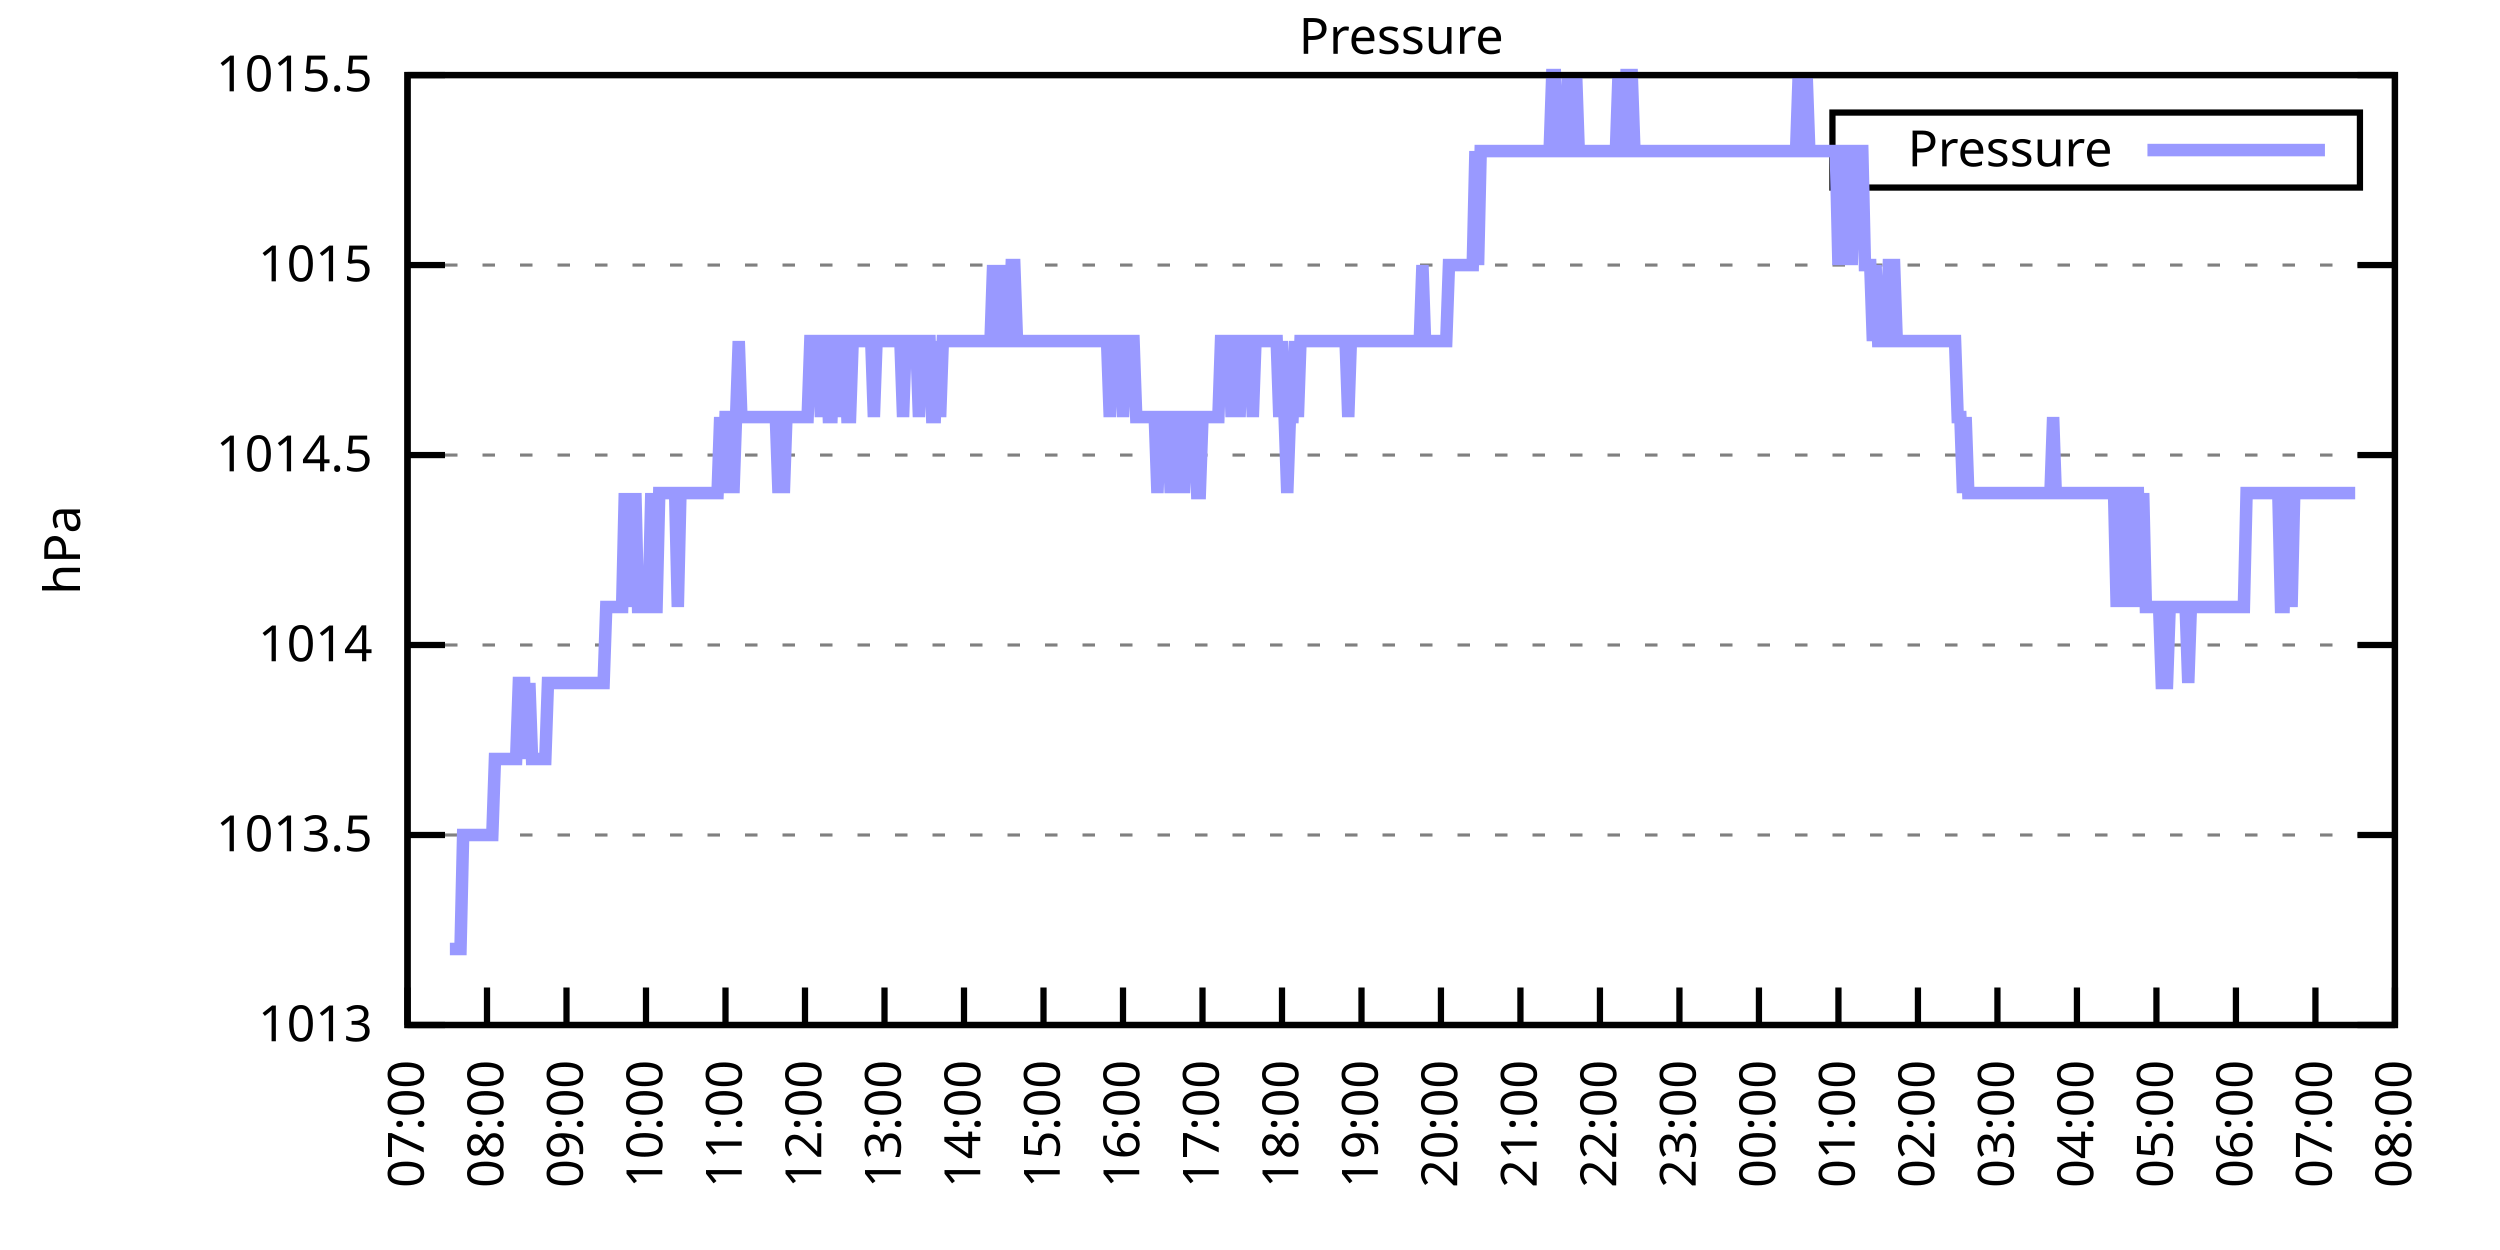
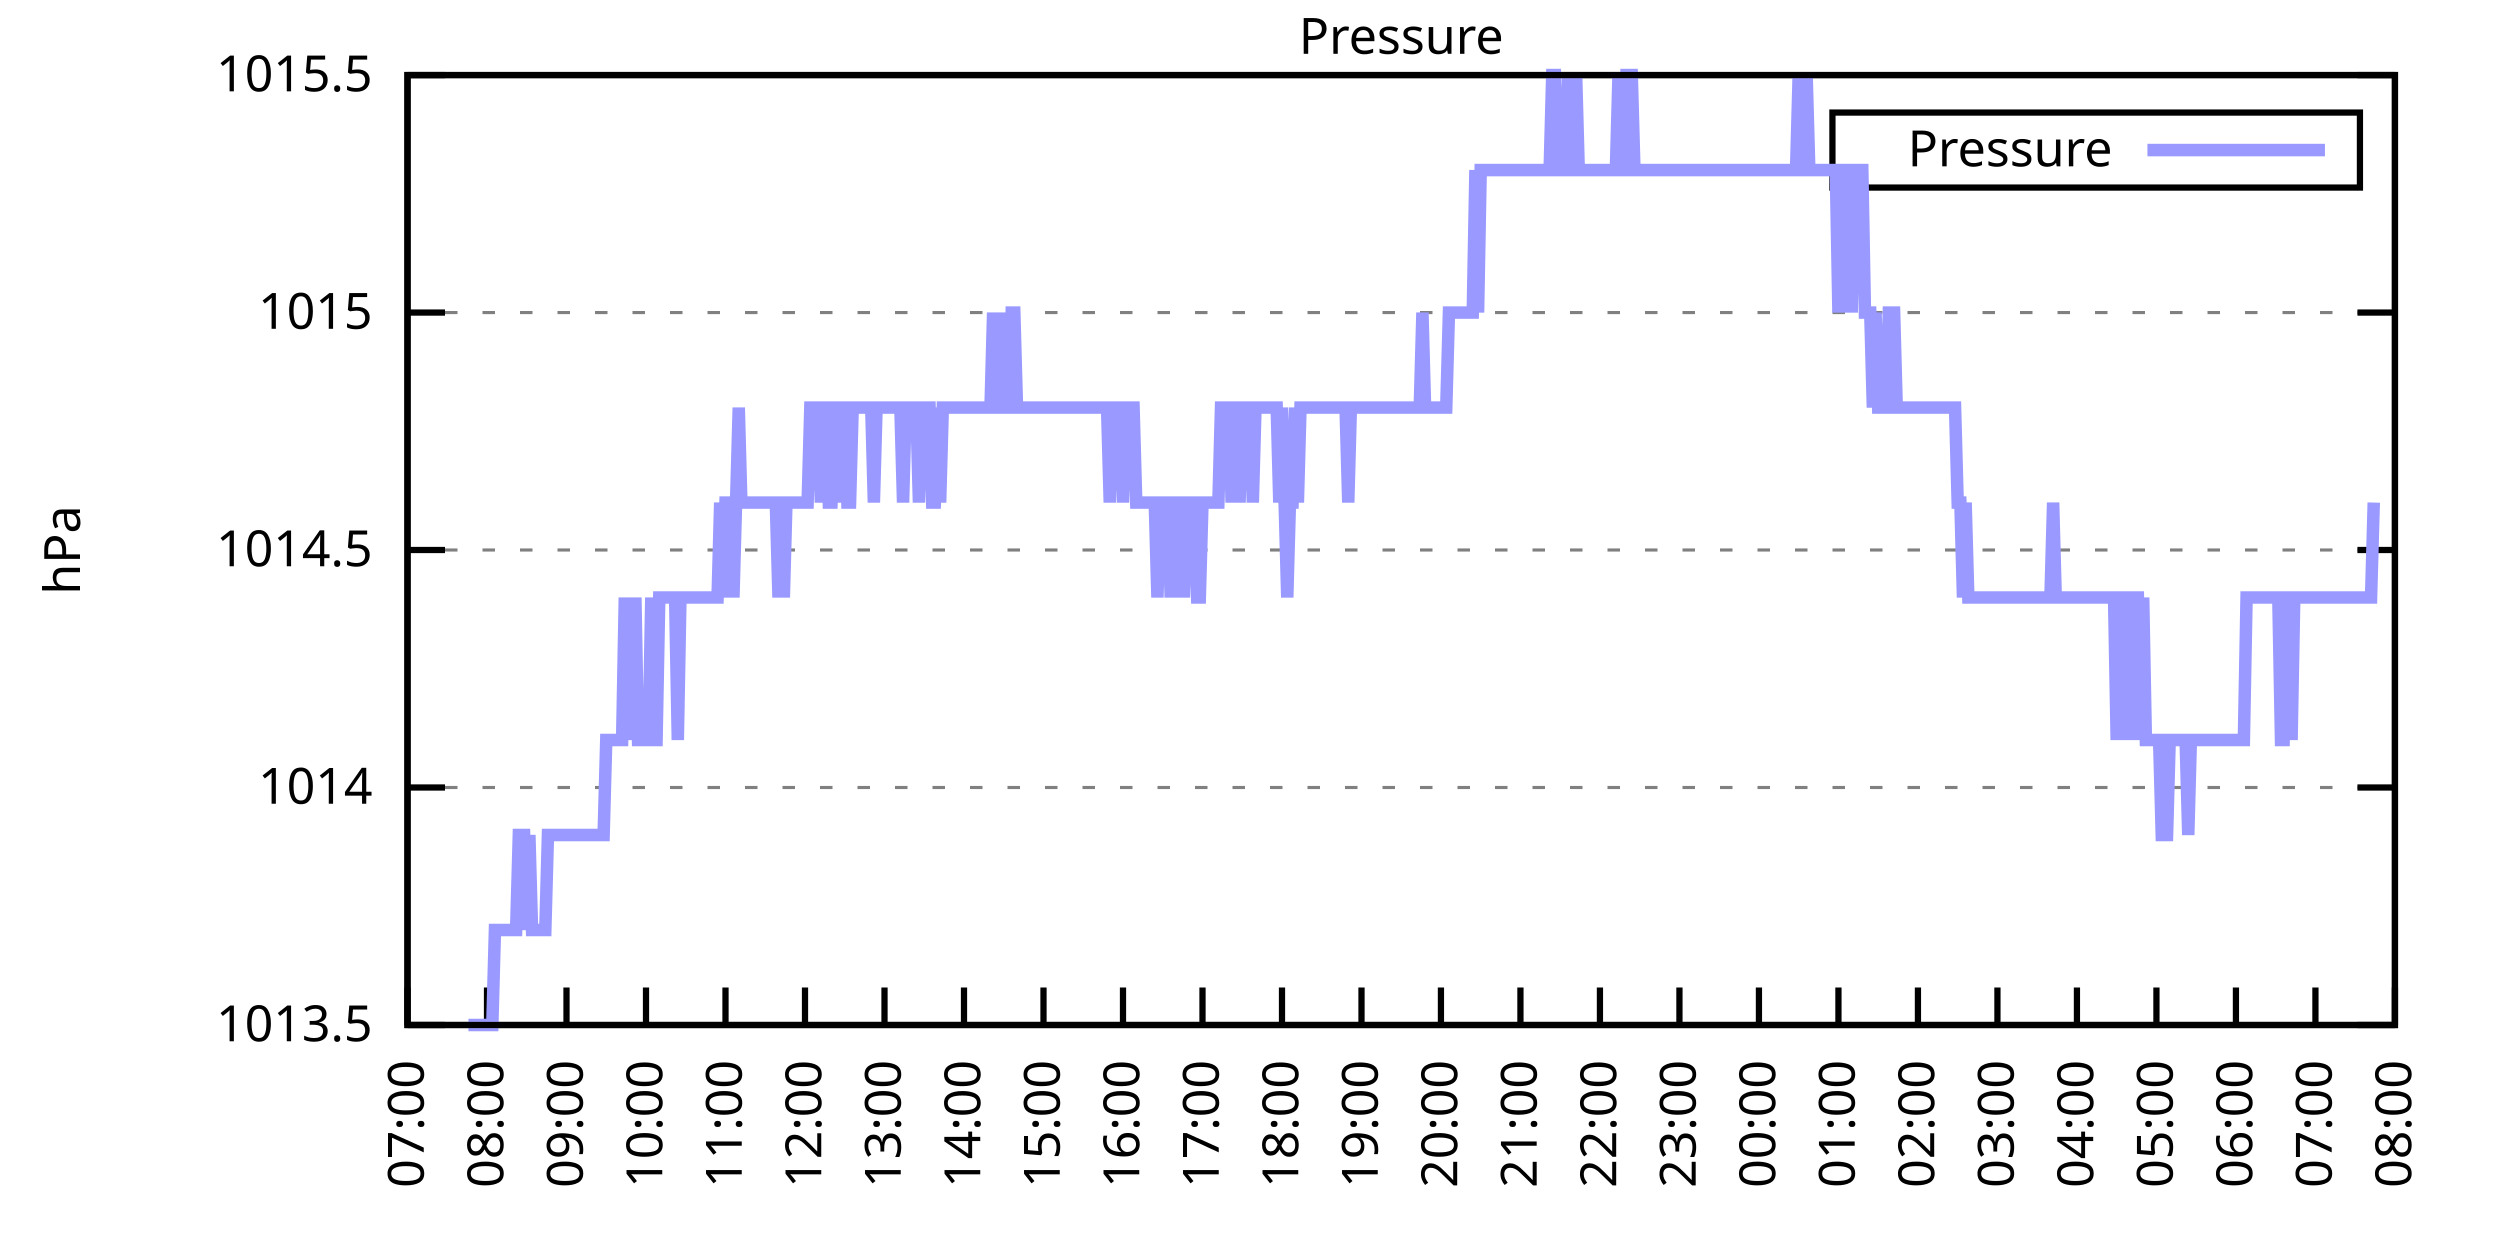
<svg xmlns="http://www.w3.org/2000/svg" xmlns:xlink="http://www.w3.org/1999/xlink" width="400" height="200" viewBox="0 0 400 200">
  <g id="gnuplot_canvas">
    <rect x="0" y="0" width="400" height="200" fill="none" />
    <defs>
      <circle id="gpDot" r="0.5" stroke-width="0.5" stroke="currentColor" />
      <path id="gpPt0" stroke-width="0.333" stroke="currentColor" d="M-1,0 h2 M0,-1 v2" />
      <path id="gpPt1" stroke-width="0.333" stroke="currentColor" d="M-1,-1 L1,1 M1,-1 L-1,1" />
      <path id="gpPt2" stroke-width="0.333" stroke="currentColor" d="M-1,0 L1,0 M0,-1 L0,1 M-1,-1 L1,1 M-1,1 L1,-1" />
      <rect id="gpPt3" stroke-width="0.333" stroke="currentColor" x="-1" y="-1" width="2" height="2" />
      <rect id="gpPt4" stroke-width="0.333" stroke="currentColor" fill="currentColor" x="-1" y="-1" width="2" height="2" />
      <circle id="gpPt5" stroke-width="0.333" stroke="currentColor" cx="0" cy="0" r="1" />
      <use xlink:href="#gpPt5" id="gpPt6" fill="currentColor" stroke="none" />
      <path id="gpPt7" stroke-width="0.333" stroke="currentColor" d="M0,-1.33 L-1.33,0.67 L1.33,0.67 z" />
      <use xlink:href="#gpPt7" id="gpPt8" fill="currentColor" stroke="none" />
      <use xlink:href="#gpPt7" id="gpPt9" stroke="currentColor" transform="rotate(180)" />
      <use xlink:href="#gpPt9" id="gpPt10" fill="currentColor" stroke="none" />
      <use xlink:href="#gpPt3" id="gpPt11" stroke="currentColor" transform="rotate(45)" />
      <use xlink:href="#gpPt11" id="gpPt12" fill="currentColor" stroke="none" />
      <path id="gpPt13" stroke-width="0.333" stroke="currentColor" d="M0,1.330 L1.265,0.411 L0.782,-1.067 L-0.782,-1.076 L-1.265,0.411 z" />
      <use xlink:href="#gpPt13" id="gpPt14" fill="currentColor" stroke="none" />
      <filter id="textbox" filterUnits="objectBoundingBox" x="0" y="0" height="1" width="1">
        <feFlood flood-color="white" flood-opacity="1" result="bgnd" />
        <feComposite in="SourceGraphic" in2="bgnd" operator="atop" />
      </filter>
      <filter id="greybox" filterUnits="objectBoundingBox" x="0" y="0" height="1" width="1">
        <feFlood flood-color="lightgrey" flood-opacity="1" result="grey" />
        <feComposite in="SourceGraphic" in2="grey" operator="atop" />
      </filter>
    </defs>
    <g fill="none" color="white" stroke="currentColor" stroke-width="1.00" stroke-linecap="butt" stroke-linejoin="miter">
</g>
    <g fill="none" color="black" stroke="currentColor" stroke-width="1.00" stroke-linecap="butt" stroke-linejoin="miter">
      <g stroke="none" shape-rendering="crispEdges">
        <polygon fill="rgb(255, 255, 255)" points="65.20,164.00 383.18,164.00 383.18,12.02 65.20,12.02 " />
      </g>
    </g>
    <g fill="none" color="black" stroke="currentColor" stroke-width="1.00" stroke-linecap="butt" stroke-linejoin="miter">
</g>
    <g fill="none" color="black" stroke="black" stroke-width="0.50" stroke-linecap="butt" stroke-linejoin="miter">
</g>
    <g fill="none" color="gray" stroke="currentColor" stroke-width="0.50" stroke-linecap="butt" stroke-linejoin="miter">
      <path stroke="gray" stroke-dasharray="2,4" class="gridline" d="M65.20,164.00 L383.19,164.00  " />
    </g>
    <g fill="none" color="gray" stroke="gray" stroke-width="1.00" stroke-linecap="butt" stroke-linejoin="miter">
</g>
    <g fill="none" color="black" stroke="currentColor" stroke-width="1.00" stroke-linecap="butt" stroke-linejoin="miter">
      <path stroke="black" d="M65.20,164.00 L71.20,164.00 M383.19,164.00 L377.19,164.00  " />
      <g transform="translate(59.60,166.60)" stroke="none" fill="black" font-family="Sans" font-size="8.00" text-anchor="end">
        <text>
-           <tspan font-family="Sans"> 1013</tspan>
-         </text>
-       </g>
-     </g>
-     <g fill="none" color="black" stroke="currentColor" stroke-width="1.00" stroke-linecap="butt" stroke-linejoin="miter">
- </g>
-     <g fill="none" color="black" stroke="black" stroke-width="0.50" stroke-linecap="butt" stroke-linejoin="miter">
- </g>
-     <g fill="none" color="gray" stroke="currentColor" stroke-width="0.50" stroke-linecap="butt" stroke-linejoin="miter">
-       <path stroke="gray" stroke-dasharray="2,4" class="gridline" d="M65.20,133.60 L383.19,133.60  " />
-     </g>
-     <g fill="none" color="gray" stroke="gray" stroke-width="1.00" stroke-linecap="butt" stroke-linejoin="miter">
- </g>
-     <g fill="none" color="black" stroke="currentColor" stroke-width="1.00" stroke-linecap="butt" stroke-linejoin="miter">
-       <path stroke="black" d="M65.20,133.60 L71.20,133.60 M383.19,133.60 L377.19,133.60  " />
-       <g transform="translate(59.60,136.20)" stroke="none" fill="black" font-family="Sans" font-size="8.00" text-anchor="end">
-         <text>
          <tspan font-family="Sans"> 1013.5</tspan>
        </text>
      </g>
    </g>
    <g fill="none" color="black" stroke="currentColor" stroke-width="1.00" stroke-linecap="butt" stroke-linejoin="miter">
</g>
    <g fill="none" color="black" stroke="black" stroke-width="0.50" stroke-linecap="butt" stroke-linejoin="miter">
</g>
    <g fill="none" color="gray" stroke="currentColor" stroke-width="0.50" stroke-linecap="butt" stroke-linejoin="miter">
-       <path stroke="gray" stroke-dasharray="2,4" class="gridline" d="M65.20,103.20 L383.19,103.20  " />
-     </g>
-     <g fill="none" color="gray" stroke="gray" stroke-width="1.00" stroke-linecap="butt" stroke-linejoin="miter">
- </g>
-     <g fill="none" color="black" stroke="currentColor" stroke-width="1.00" stroke-linecap="butt" stroke-linejoin="miter">
-       <path stroke="black" d="M65.20,103.20 L71.20,103.20 M383.19,103.20 L377.19,103.20  " />
-       <g transform="translate(59.60,105.80)" stroke="none" fill="black" font-family="Sans" font-size="8.00" text-anchor="end">
+       <path stroke="gray" stroke-dasharray="2,4" class="gridline" d="M65.20,126.00 L383.19,126.00  " />
+     </g>
+     <g fill="none" color="gray" stroke="gray" stroke-width="1.00" stroke-linecap="butt" stroke-linejoin="miter">
+ </g>
+     <g fill="none" color="black" stroke="currentColor" stroke-width="1.00" stroke-linecap="butt" stroke-linejoin="miter">
+       <path stroke="black" d="M65.20,126.00 L71.20,126.00 M383.19,126.00 L377.19,126.00  " />
+       <g transform="translate(59.60,128.60)" stroke="none" fill="black" font-family="Sans" font-size="8.00" text-anchor="end">
        <text>
          <tspan font-family="Sans"> 1014</tspan>
        </text>
      </g>
    </g>
    <g fill="none" color="black" stroke="currentColor" stroke-width="1.00" stroke-linecap="butt" stroke-linejoin="miter">
</g>
    <g fill="none" color="black" stroke="black" stroke-width="0.50" stroke-linecap="butt" stroke-linejoin="miter">
</g>
    <g fill="none" color="gray" stroke="currentColor" stroke-width="0.50" stroke-linecap="butt" stroke-linejoin="miter">
-       <path stroke="gray" stroke-dasharray="2,4" class="gridline" d="M65.20,72.81 L383.19,72.81  " />
-     </g>
-     <g fill="none" color="gray" stroke="gray" stroke-width="1.00" stroke-linecap="butt" stroke-linejoin="miter">
- </g>
-     <g fill="none" color="black" stroke="currentColor" stroke-width="1.00" stroke-linecap="butt" stroke-linejoin="miter">
-       <path stroke="black" d="M65.20,72.81 L71.20,72.81 M383.19,72.81 L377.19,72.81  " />
-       <g transform="translate(59.60,75.41)" stroke="none" fill="black" font-family="Sans" font-size="8.00" text-anchor="end">
+       <path stroke="gray" stroke-dasharray="2,4" class="gridline" d="M65.20,88.00 L383.19,88.00  " />
+     </g>
+     <g fill="none" color="gray" stroke="gray" stroke-width="1.00" stroke-linecap="butt" stroke-linejoin="miter">
+ </g>
+     <g fill="none" color="black" stroke="currentColor" stroke-width="1.00" stroke-linecap="butt" stroke-linejoin="miter">
+       <path stroke="black" d="M65.20,88.00 L71.20,88.00 M383.19,88.00 L377.19,88.00  " />
+       <g transform="translate(59.60,90.60)" stroke="none" fill="black" font-family="Sans" font-size="8.00" text-anchor="end">
        <text>
          <tspan font-family="Sans"> 1014.5</tspan>
        </text>
      </g>
    </g>
    <g fill="none" color="black" stroke="currentColor" stroke-width="1.00" stroke-linecap="butt" stroke-linejoin="miter">
</g>
    <g fill="none" color="black" stroke="black" stroke-width="0.50" stroke-linecap="butt" stroke-linejoin="miter">
</g>
    <g fill="none" color="gray" stroke="currentColor" stroke-width="0.50" stroke-linecap="butt" stroke-linejoin="miter">
-       <path stroke="gray" stroke-dasharray="2,4" class="gridline" d="M65.20,42.41 L383.19,42.41  " />
-     </g>
-     <g fill="none" color="gray" stroke="gray" stroke-width="1.00" stroke-linecap="butt" stroke-linejoin="miter">
- </g>
-     <g fill="none" color="black" stroke="currentColor" stroke-width="1.00" stroke-linecap="butt" stroke-linejoin="miter">
-       <path stroke="black" d="M65.20,42.41 L71.20,42.41 M383.19,42.41 L377.19,42.41  " />
-       <g transform="translate(59.60,45.01)" stroke="none" fill="black" font-family="Sans" font-size="8.00" text-anchor="end">
+       <path stroke="gray" stroke-dasharray="2,4" class="gridline" d="M65.20,50.01 L383.19,50.01  " />
+     </g>
+     <g fill="none" color="gray" stroke="gray" stroke-width="1.00" stroke-linecap="butt" stroke-linejoin="miter">
+ </g>
+     <g fill="none" color="black" stroke="currentColor" stroke-width="1.00" stroke-linecap="butt" stroke-linejoin="miter">
+       <path stroke="black" d="M65.20,50.01 L71.20,50.01 M383.19,50.01 L377.19,50.01  " />
+       <g transform="translate(59.60,52.61)" stroke="none" fill="black" font-family="Sans" font-size="8.00" text-anchor="end">
        <text>
          <tspan font-family="Sans"> 1015</tspan>
        </text>
      </g>
    </g>
    <g fill="none" color="black" stroke="currentColor" stroke-width="1.00" stroke-linecap="butt" stroke-linejoin="miter">
</g>
    <g fill="none" color="black" stroke="black" stroke-width="0.50" stroke-linecap="butt" stroke-linejoin="miter">
</g>
    <g fill="none" color="gray" stroke="currentColor" stroke-width="0.50" stroke-linecap="butt" stroke-linejoin="miter">
      <path stroke="gray" stroke-dasharray="2,4" class="gridline" d="M65.20,12.01 L383.19,12.01  " />
    </g>
    <g fill="none" color="gray" stroke="gray" stroke-width="1.00" stroke-linecap="butt" stroke-linejoin="miter">
</g>
    <g fill="none" color="black" stroke="currentColor" stroke-width="1.00" stroke-linecap="butt" stroke-linejoin="miter">
      <path stroke="black" d="M65.20,12.01 L71.20,12.01 M383.19,12.01 L377.19,12.01  " />
      <g transform="translate(59.60,14.61)" stroke="none" fill="black" font-family="Sans" font-size="8.00" text-anchor="end">
        <text>
          <tspan font-family="Sans"> 1015.5</tspan>
        </text>
      </g>
    </g>
    <g fill="none" color="black" stroke="currentColor" stroke-width="1.00" stroke-linecap="butt" stroke-linejoin="miter">
      <path stroke="black" d="M65.20,164.00 L65.20,158.00  " />
      <g transform="translate(67.80,169.60) rotate(270.00)" stroke="none" fill="black" font-family="Sans" font-size="8.00" text-anchor="end">
        <text>
          <tspan font-family="Sans">07:00</tspan>
        </text>
      </g>
    </g>
    <g fill="none" color="black" stroke="currentColor" stroke-width="1.00" stroke-linecap="butt" stroke-linejoin="miter">
      <path stroke="black" d="M77.92,164.00 L77.92,158.00  " />
      <g transform="translate(80.52,169.60) rotate(270.00)" stroke="none" fill="black" font-family="Sans" font-size="8.00" text-anchor="end">
        <text>
          <tspan font-family="Sans">08:00</tspan>
        </text>
      </g>
    </g>
    <g fill="none" color="black" stroke="currentColor" stroke-width="1.00" stroke-linecap="butt" stroke-linejoin="miter">
      <path stroke="black" d="M90.64,164.00 L90.64,158.00  " />
      <g transform="translate(93.24,169.60) rotate(270.00)" stroke="none" fill="black" font-family="Sans" font-size="8.00" text-anchor="end">
        <text>
          <tspan font-family="Sans">09:00</tspan>
        </text>
      </g>
    </g>
    <g fill="none" color="black" stroke="currentColor" stroke-width="1.00" stroke-linecap="butt" stroke-linejoin="miter">
      <path stroke="black" d="M103.36,164.00 L103.36,158.00  " />
      <g transform="translate(105.96,169.60) rotate(270.00)" stroke="none" fill="black" font-family="Sans" font-size="8.00" text-anchor="end">
        <text>
          <tspan font-family="Sans">10:00</tspan>
        </text>
      </g>
    </g>
    <g fill="none" color="black" stroke="currentColor" stroke-width="1.00" stroke-linecap="butt" stroke-linejoin="miter">
      <path stroke="black" d="M116.08,164.00 L116.08,158.00  " />
      <g transform="translate(118.68,169.60) rotate(270.00)" stroke="none" fill="black" font-family="Sans" font-size="8.00" text-anchor="end">
        <text>
          <tspan font-family="Sans">11:00</tspan>
        </text>
      </g>
    </g>
    <g fill="none" color="black" stroke="currentColor" stroke-width="1.00" stroke-linecap="butt" stroke-linejoin="miter">
      <path stroke="black" d="M128.80,164.00 L128.80,158.00  " />
      <g transform="translate(131.40,169.60) rotate(270.00)" stroke="none" fill="black" font-family="Sans" font-size="8.00" text-anchor="end">
        <text>
          <tspan font-family="Sans">12:00</tspan>
        </text>
      </g>
    </g>
    <g fill="none" color="black" stroke="currentColor" stroke-width="1.00" stroke-linecap="butt" stroke-linejoin="miter">
      <path stroke="black" d="M141.52,164.00 L141.52,158.00  " />
      <g transform="translate(144.12,169.60) rotate(270.00)" stroke="none" fill="black" font-family="Sans" font-size="8.00" text-anchor="end">
        <text>
          <tspan font-family="Sans">13:00</tspan>
        </text>
      </g>
    </g>
    <g fill="none" color="black" stroke="currentColor" stroke-width="1.00" stroke-linecap="butt" stroke-linejoin="miter">
      <path stroke="black" d="M154.24,164.00 L154.24,158.00  " />
      <g transform="translate(156.84,169.60) rotate(270.00)" stroke="none" fill="black" font-family="Sans" font-size="8.00" text-anchor="end">
        <text>
          <tspan font-family="Sans">14:00</tspan>
        </text>
      </g>
    </g>
    <g fill="none" color="black" stroke="currentColor" stroke-width="1.00" stroke-linecap="butt" stroke-linejoin="miter">
      <path stroke="black" d="M166.96,164.00 L166.96,158.00  " />
      <g transform="translate(169.56,169.60) rotate(270.00)" stroke="none" fill="black" font-family="Sans" font-size="8.00" text-anchor="end">
        <text>
          <tspan font-family="Sans">15:00</tspan>
        </text>
      </g>
    </g>
    <g fill="none" color="black" stroke="currentColor" stroke-width="1.00" stroke-linecap="butt" stroke-linejoin="miter">
      <path stroke="black" d="M179.68,164.00 L179.68,158.00  " />
      <g transform="translate(182.28,169.60) rotate(270.00)" stroke="none" fill="black" font-family="Sans" font-size="8.00" text-anchor="end">
        <text>
          <tspan font-family="Sans">16:00</tspan>
        </text>
      </g>
    </g>
    <g fill="none" color="black" stroke="currentColor" stroke-width="1.00" stroke-linecap="butt" stroke-linejoin="miter">
      <path stroke="black" d="M192.40,164.00 L192.40,158.00  " />
      <g transform="translate(195.00,169.60) rotate(270.00)" stroke="none" fill="black" font-family="Sans" font-size="8.00" text-anchor="end">
        <text>
          <tspan font-family="Sans">17:00</tspan>
        </text>
      </g>
    </g>
    <g fill="none" color="black" stroke="currentColor" stroke-width="1.00" stroke-linecap="butt" stroke-linejoin="miter">
      <path stroke="black" d="M205.12,164.00 L205.12,158.00  " />
      <g transform="translate(207.72,169.60) rotate(270.00)" stroke="none" fill="black" font-family="Sans" font-size="8.00" text-anchor="end">
        <text>
          <tspan font-family="Sans">18:00</tspan>
        </text>
      </g>
    </g>
    <g fill="none" color="black" stroke="currentColor" stroke-width="1.00" stroke-linecap="butt" stroke-linejoin="miter">
      <path stroke="black" d="M217.84,164.00 L217.84,158.00  " />
      <g transform="translate(220.44,169.60) rotate(270.00)" stroke="none" fill="black" font-family="Sans" font-size="8.00" text-anchor="end">
        <text>
          <tspan font-family="Sans">19:00</tspan>
        </text>
      </g>
    </g>
    <g fill="none" color="black" stroke="currentColor" stroke-width="1.00" stroke-linecap="butt" stroke-linejoin="miter">
      <path stroke="black" d="M230.55,164.00 L230.55,158.00  " />
      <g transform="translate(233.15,169.60) rotate(270.00)" stroke="none" fill="black" font-family="Sans" font-size="8.00" text-anchor="end">
        <text>
          <tspan font-family="Sans">20:00</tspan>
        </text>
      </g>
    </g>
    <g fill="none" color="black" stroke="currentColor" stroke-width="1.00" stroke-linecap="butt" stroke-linejoin="miter">
      <path stroke="black" d="M243.27,164.00 L243.27,158.00  " />
      <g transform="translate(245.87,169.60) rotate(270.00)" stroke="none" fill="black" font-family="Sans" font-size="8.00" text-anchor="end">
        <text>
          <tspan font-family="Sans">21:00</tspan>
        </text>
      </g>
    </g>
    <g fill="none" color="black" stroke="currentColor" stroke-width="1.00" stroke-linecap="butt" stroke-linejoin="miter">
      <path stroke="black" d="M255.99,164.00 L255.99,158.00  " />
      <g transform="translate(258.59,169.60) rotate(270.00)" stroke="none" fill="black" font-family="Sans" font-size="8.00" text-anchor="end">
        <text>
          <tspan font-family="Sans">22:00</tspan>
        </text>
      </g>
    </g>
    <g fill="none" color="black" stroke="currentColor" stroke-width="1.00" stroke-linecap="butt" stroke-linejoin="miter">
      <path stroke="black" d="M268.71,164.00 L268.71,158.00  " />
      <g transform="translate(271.31,169.60) rotate(270.00)" stroke="none" fill="black" font-family="Sans" font-size="8.00" text-anchor="end">
        <text>
          <tspan font-family="Sans">23:00</tspan>
        </text>
      </g>
    </g>
    <g fill="none" color="black" stroke="currentColor" stroke-width="1.00" stroke-linecap="butt" stroke-linejoin="miter">
      <path stroke="black" d="M281.43,164.00 L281.43,158.00  " />
      <g transform="translate(284.03,169.60) rotate(270.00)" stroke="none" fill="black" font-family="Sans" font-size="8.00" text-anchor="end">
        <text>
          <tspan font-family="Sans">00:00</tspan>
        </text>
      </g>
    </g>
    <g fill="none" color="black" stroke="currentColor" stroke-width="1.00" stroke-linecap="butt" stroke-linejoin="miter">
      <path stroke="black" d="M294.15,164.00 L294.15,158.00  " />
      <g transform="translate(296.75,169.60) rotate(270.00)" stroke="none" fill="black" font-family="Sans" font-size="8.00" text-anchor="end">
        <text>
          <tspan font-family="Sans">01:00</tspan>
        </text>
      </g>
    </g>
    <g fill="none" color="black" stroke="currentColor" stroke-width="1.00" stroke-linecap="butt" stroke-linejoin="miter">
      <path stroke="black" d="M306.87,164.00 L306.87,158.00  " />
      <g transform="translate(309.47,169.60) rotate(270.00)" stroke="none" fill="black" font-family="Sans" font-size="8.00" text-anchor="end">
        <text>
          <tspan font-family="Sans">02:00</tspan>
        </text>
      </g>
    </g>
    <g fill="none" color="black" stroke="currentColor" stroke-width="1.00" stroke-linecap="butt" stroke-linejoin="miter">
      <path stroke="black" d="M319.59,164.00 L319.59,158.00  " />
      <g transform="translate(322.19,169.60) rotate(270.00)" stroke="none" fill="black" font-family="Sans" font-size="8.00" text-anchor="end">
        <text>
          <tspan font-family="Sans">03:00</tspan>
        </text>
      </g>
    </g>
    <g fill="none" color="black" stroke="currentColor" stroke-width="1.00" stroke-linecap="butt" stroke-linejoin="miter">
      <path stroke="black" d="M332.31,164.00 L332.31,158.00  " />
      <g transform="translate(334.91,169.60) rotate(270.00)" stroke="none" fill="black" font-family="Sans" font-size="8.00" text-anchor="end">
        <text>
          <tspan font-family="Sans">04:00</tspan>
        </text>
      </g>
    </g>
    <g fill="none" color="black" stroke="currentColor" stroke-width="1.00" stroke-linecap="butt" stroke-linejoin="miter">
      <path stroke="black" d="M345.03,164.00 L345.03,158.00  " />
      <g transform="translate(347.63,169.60) rotate(270.00)" stroke="none" fill="black" font-family="Sans" font-size="8.00" text-anchor="end">
        <text>
          <tspan font-family="Sans">05:00</tspan>
        </text>
      </g>
    </g>
    <g fill="none" color="black" stroke="currentColor" stroke-width="1.00" stroke-linecap="butt" stroke-linejoin="miter">
      <path stroke="black" d="M357.75,164.00 L357.75,158.00  " />
      <g transform="translate(360.35,169.60) rotate(270.00)" stroke="none" fill="black" font-family="Sans" font-size="8.00" text-anchor="end">
        <text>
          <tspan font-family="Sans">06:00</tspan>
        </text>
      </g>
    </g>
    <g fill="none" color="black" stroke="currentColor" stroke-width="1.00" stroke-linecap="butt" stroke-linejoin="miter">
      <path stroke="black" d="M370.47,164.00 L370.47,158.00  " />
      <g transform="translate(373.07,169.60) rotate(270.00)" stroke="none" fill="black" font-family="Sans" font-size="8.00" text-anchor="end">
        <text>
          <tspan font-family="Sans">07:00</tspan>
        </text>
      </g>
    </g>
    <g fill="none" color="black" stroke="currentColor" stroke-width="1.00" stroke-linecap="butt" stroke-linejoin="miter">
      <path stroke="black" d="M383.19,164.00 L383.19,158.00  " />
      <g transform="translate(385.79,169.60) rotate(270.00)" stroke="none" fill="black" font-family="Sans" font-size="8.00" text-anchor="end">
        <text>
          <tspan font-family="Sans">08:00</tspan>
        </text>
      </g>
    </g>
    <g fill="none" color="black" stroke="currentColor" stroke-width="1.00" stroke-linecap="butt" stroke-linejoin="miter">
</g>
    <g fill="none" color="black" stroke="currentColor" stroke-width="1.00" stroke-linecap="butt" stroke-linejoin="miter">
      <path stroke="black" d="M65.20,12.01 L65.20,164.00 L383.19,164.00 L383.19,12.01 L65.20,12.01 Z  " />
    </g>
    <g fill="none" color="black" stroke="currentColor" stroke-width="1.00" stroke-linecap="butt" stroke-linejoin="miter">
</g>
    <g fill="none" color="black" stroke="currentColor" stroke-width="1.00" stroke-linecap="butt" stroke-linejoin="miter">
      <path stroke="black" d="M293.19,30.01 L293.19,18.01 L377.59,18.01 L377.59,30.01 L293.19,30.01 Z  " />
    </g>
    <g id="Pressure_plot_1">
      <g fill="none" color="white" stroke="black" stroke-width="2.00" stroke-linecap="butt" stroke-linejoin="miter">
</g>
      <g fill="none" color="black" stroke="currentColor" stroke-width="2.00" stroke-linecap="butt" stroke-linejoin="miter">
        <g transform="translate(337.99,26.61)" stroke="none" fill="black" font-family="Sans" font-size="8.00" text-anchor="end">
          <text>
            <tspan font-family="Sans">Pressure</tspan>
          </text>
        </g>
      </g>
      <g fill="none" color="black" stroke="currentColor" stroke-width="2.00" stroke-linecap="butt" stroke-linejoin="miter">
-         <path stroke="rgb(153, 153, 255)" d="M343.59,24.01 L371.99,24.01 M71.98,151.84 L72.41,151.84 L72.83,151.84 L73.26,151.84 L73.68,151.84 L74.10,133.60   L74.53,133.60 L74.95,133.60 L75.38,133.60 L75.80,133.60 L76.22,133.60 L76.65,133.60 L77.07,133.60 L77.50,133.60   L77.92,133.60 L78.34,133.60 L78.77,133.60 L79.19,121.44 L79.62,121.44 L80.04,121.44 L80.46,121.44 L80.89,121.44   L81.31,121.44 L81.74,121.44 L82.16,121.44 L82.58,121.44 L83.01,109.28 L83.43,109.28 L83.86,109.28 L84.28,121.44   L84.70,109.28 L85.13,121.44 L85.55,121.44 L85.98,121.44 L86.40,121.44 L86.82,121.44 L87.25,121.44 L87.67,109.28   L88.10,109.28 L88.52,109.28 L88.94,109.28 L89.37,109.28 L89.79,109.28 L90.22,109.28 L90.64,109.28 L91.06,109.28   L91.49,109.28 L91.91,109.28 L92.34,109.28 L92.76,109.28 L93.18,109.28 L93.61,109.28 L94.03,109.28 L94.46,109.28   L94.88,109.28 L95.30,109.28 L95.73,109.28 L96.15,109.28 L96.58,109.28 L97.00,97.12 L97.42,97.12 L97.85,97.12   L98.27,97.12 L98.69,97.12 L99.12,97.12 L99.54,97.12 L99.97,78.89 L100.39,97.12 L100.81,78.89 L101.24,97.12   L101.66,78.89 L102.09,97.12 L102.51,97.12 L102.93,97.12 L103.36,97.12 L103.78,97.12 L104.21,78.89 L104.63,97.12   L105.05,97.12 L105.48,78.89 L105.90,78.89 L106.33,78.89 L106.75,78.89 L107.17,78.89 L107.60,78.89 L108.02,78.89   L108.45,97.12 L108.87,78.89 L109.29,78.89 L109.72,78.89 L110.14,78.89 L110.57,78.89 L110.99,78.89 L111.41,78.89   L111.84,78.89 L112.26,78.89 L112.69,78.89 L113.11,78.89 L113.53,78.89 L113.96,78.89 L114.38,78.89 L114.81,78.89   L115.23,66.73 L115.65,78.89 L116.08,66.73 L116.50,66.73 L116.93,66.73 L117.35,78.89 L117.77,66.73 L118.20,54.57   L118.62,66.73 L119.05,66.73 L119.47,66.73 L119.89,66.73 L120.32,66.73 L120.74,66.73 L121.17,66.73 L121.59,66.73   L122.01,66.73 L122.44,66.73 L122.86,66.73 L123.29,66.73 L123.71,66.73 L124.13,66.73 L124.56,78.89 L124.98,66.73   L125.41,78.89 L125.83,66.73 L126.25,66.73 L126.68,66.73 L127.10,66.73 L127.53,66.73 L127.95,66.73 L128.37,66.73   L128.80,66.73 L129.22,66.73 L129.65,54.57 L130.07,54.57 L130.49,54.57 L130.92,54.57 L131.34,66.73 L131.77,54.57   L132.19,54.57 L132.61,66.73 L133.04,66.73 L133.46,54.57 L133.89,54.57 L134.31,66.73 L134.73,54.57 L135.16,54.57   L135.58,66.73 L136.01,66.73 L136.43,54.57 L136.85,54.57 L137.28,54.57 L137.70,54.57 L138.13,54.57 L138.55,54.57   L138.97,54.57 L139.40,54.57 L139.82,66.73 L140.25,54.57 L140.67,54.57 L141.09,54.57 L141.52,54.57 L141.94,54.57   L142.37,54.57 L142.79,54.57 L143.21,54.57 L143.64,54.57 L144.06,54.57 L144.49,66.73 L144.91,54.57 L145.33,54.57   L145.76,54.57 L146.18,54.57 L146.61,54.57 L147.03,66.73 L147.45,54.57 L147.88,54.57 L148.30,54.57 L148.73,54.57   L149.15,66.73 L149.57,66.73 L150.00,54.57 L150.42,66.73 L150.85,54.57 L151.27,54.57 L151.69,54.57 L152.12,54.57   L152.54,54.57 L152.97,54.57 L153.39,54.57 L153.81,54.57 L154.24,54.57 L154.66,54.57 L155.09,54.57 L155.51,54.57   L155.93,54.57 L156.36,54.57 L156.78,54.57 L157.21,54.57 L157.63,54.57 L158.05,54.57 L158.48,54.57 L158.90,42.41   L159.33,54.57 L159.75,54.57 L160.17,54.57 L160.60,42.41 L161.02,54.57 L161.44,54.57 L161.87,42.41 L162.29,42.41   L162.72,54.57 L163.14,54.57 L163.56,54.57 L163.99,54.57 L164.41,54.57 L164.84,54.57 L165.26,54.57 L165.68,54.57   L166.11,54.57 L166.53,54.57 L166.96,54.57 L167.38,54.57 L167.80,54.57 L168.23,54.57 L168.65,54.57 L169.08,54.57   L169.50,54.57 L169.92,54.57 L170.35,54.57 L170.77,54.57 L171.20,54.57 L171.62,54.57 L172.04,54.57 L172.47,54.57   L172.89,54.57 L173.32,54.57 L173.74,54.57 L174.16,54.57 L174.59,54.57 L175.01,54.57 L175.44,54.57 L175.86,54.57   L176.28,54.57 L176.71,54.57 L177.13,54.57 L177.56,66.73 L177.98,54.57 L178.40,54.57 L178.83,54.57 L179.25,54.57   L179.68,66.73 L180.10,54.57 L180.52,54.57 L180.95,54.57 L181.37,54.57 L181.80,66.73 L182.22,66.73 L182.64,66.73   L183.07,66.73 L183.49,66.73 L183.92,66.73 L184.34,66.73 L184.76,66.73 L185.19,78.89 L185.61,66.73 L186.04,66.73   L186.46,66.73 L186.88,66.73 L187.31,78.89 L187.73,66.73 L188.16,78.89 L188.58,66.73 L189.00,66.73 L189.43,78.89   L189.85,66.73 L190.28,66.73 L190.70,66.73 L191.12,66.73 L191.55,78.89 L191.97,78.89 L192.40,66.73 L192.82,66.73   L193.24,66.73 L193.67,66.73 L194.09,66.73 L194.52,66.73 L194.94,66.73 L195.36,54.57 L195.79,54.57 L196.21,54.57   L196.64,54.57 L197.06,66.73 L197.48,54.57 L197.91,54.57 L198.33,66.73 L198.76,54.57 L199.18,54.57 L199.60,54.57   L200.03,54.57 L200.45,66.73 L200.88,54.57 L201.30,54.57 L201.72,54.57 L202.15,54.57 L202.57,54.57 L203.00,54.57   L203.42,54.57 L203.84,54.57 L204.27,54.57 L204.69,66.73 L205.12,54.57 L205.54,66.73 L205.96,78.89 L206.39,66.73   L206.81,66.73 L207.24,54.57 L207.66,66.73 L208.08,54.57 L208.51,54.57 L208.93,54.57 L209.36,54.57 L209.78,54.57   L210.20,54.57 L210.63,54.57 L211.05,54.57 L211.48,54.57 L211.90,54.57 L212.32,54.57 L212.75,54.57 L213.17,54.57   L213.60,54.57 L214.02,54.57 L214.44,54.57 L214.87,54.57 L215.29,54.57 L215.72,66.73 L216.14,54.57 L216.56,54.57   L216.99,54.57 L217.41,54.57 L217.84,54.57 L218.26,54.57 L218.68,54.57 L219.11,54.57 L219.53,54.57 L219.96,54.57   L220.38,54.57 L220.80,54.57 L221.23,54.57 L221.65,54.57 L222.08,54.57 L222.50,54.57 L222.92,54.57 L223.35,54.57   L223.77,54.57 L224.20,54.57 L224.62,54.57 L225.04,54.57 L225.47,54.57 L225.89,54.57 L226.31,54.57 L226.74,54.57   L227.16,54.57 L227.59,42.41 L228.01,54.57 L228.43,54.57 L228.86,54.57 L229.28,54.57 L229.71,54.57 L230.13,54.57   L230.55,54.57 L230.98,54.57 L231.40,54.57 L231.83,42.41 L232.25,42.41 L232.67,42.41 L233.10,42.41 L233.52,42.41   L233.95,42.41 L234.37,42.41 L234.79,42.41 L235.22,42.41 L235.64,42.41 L236.07,24.17 L236.49,42.41 L236.91,24.17   L237.34,24.17 L237.76,24.17 L238.19,24.17 L238.61,24.17 L239.03,24.17 L239.46,24.17 L239.88,24.17 L240.31,24.17   L240.73,24.17 L241.15,24.17 L241.58,24.17 L242.00,24.17 L242.43,24.17 L242.85,24.17 L243.27,24.17 L243.70,24.17   L244.12,24.17 L244.55,24.17 L244.97,24.17 L245.39,24.17 L245.82,24.17 L246.24,24.17 L246.67,24.17 L247.09,24.17   L247.51,24.17 L247.94,24.17 L248.36,12.01 L248.79,12.01 L249.21,24.17 L249.63,24.17 L250.06,24.17 L250.48,24.17   L250.91,12.01 L251.33,24.17 L251.75,24.17 L252.18,12.01 L252.60,24.17 L253.03,24.17 L253.45,24.17 L253.87,24.17   L254.30,24.17 L254.72,24.17 L255.15,24.17 L255.57,24.17 L255.99,24.17 L256.42,24.17 L256.84,24.17 L257.27,24.17   L257.69,24.17 L258.11,24.17 L258.54,24.17 L258.96,12.01 L259.39,24.17 L259.81,24.17 L260.23,12.01 L260.66,12.01   L261.08,12.01 L261.51,24.17 L261.93,24.17 L262.35,24.17 L262.78,24.17 L263.20,24.17 L263.63,24.17 L264.05,24.17   L264.47,24.17 L264.90,24.17 L265.32,24.17 L265.75,24.17 L266.17,24.17 L266.59,24.17 L267.02,24.17 L267.44,24.17   L267.87,24.17 L268.29,24.17 L268.71,24.17 L269.14,24.17 L269.56,24.17 L269.99,24.17 L270.41,24.17 L270.83,24.17   L271.26,24.17 L271.68,24.17 L272.11,24.17 L272.53,24.17 L272.95,24.17 L273.38,24.17 L273.80,24.17 L274.23,24.17   L274.65,24.17 L275.07,24.17 L275.50,24.17 L275.92,24.17 L276.35,24.17 L276.77,24.17 L277.19,24.17 L277.62,24.17   L278.04,24.17 L278.47,24.17 L278.89,24.17 L279.31,24.17 L279.74,24.17 L280.16,24.17 L280.59,24.17 L281.01,24.17   L281.43,24.17 L281.86,24.17 L282.28,24.17 L282.71,24.17 L283.13,24.17 L283.55,24.17 L283.98,24.17 L284.40,24.17   L284.83,24.17 L285.25,24.17 L285.67,24.17 L286.10,24.17 L286.52,24.17 L286.95,24.17 L287.37,24.17 L287.79,12.01   L288.22,24.17 L288.64,24.17 L289.06,12.01 L289.49,24.17 L289.91,24.17 L290.34,24.17 L290.76,24.17 L291.18,24.17   L291.61,24.17 L292.03,24.17 L292.46,24.17 L292.88,24.17 L293.30,24.17 L293.73,24.17 L294.15,42.41 L294.58,24.17   L295.00,24.17 L295.42,42.41 L295.85,24.17 L296.27,42.41 L296.70,24.17 L297.12,24.17 L297.54,24.17 L297.97,24.17   L298.39,42.41 L298.82,42.41 L299.24,42.41 L299.66,54.57 L300.09,42.41 L300.51,54.57 L300.94,54.57 L301.36,54.57   L301.78,54.57 L302.21,42.41 L302.63,42.41 L303.06,42.41 L303.48,54.57 L303.90,54.57 L304.33,54.57 L304.75,54.57   L305.18,54.57 L305.60,54.57 L306.02,54.57 L306.45,54.57 L306.87,54.57 L307.30,54.57 L307.72,54.57 L308.14,54.57   L308.57,54.57 L308.99,54.57 L309.42,54.57 L309.84,54.57 L310.26,54.57 L310.69,54.57 L311.11,54.57 L311.54,54.57   L311.96,54.57 L312.38,54.57 L312.81,54.57 L313.23,66.73 L313.66,66.73 L314.08,78.89 L314.50,66.73 L314.93,78.89   L315.35,78.89 L315.78,78.89 L316.20,78.89 L316.62,78.89 L317.05,78.89 L317.47,78.89 L317.90,78.89 L318.32,78.89   L318.74,78.89 L319.17,78.89 L319.59,78.89 L320.02,78.89 L320.44,78.89 L320.86,78.89 L321.29,78.89 L321.71,78.89   L322.14,78.89 L322.56,78.89 L322.98,78.89 L323.41,78.89 L323.83,78.89 L324.26,78.89 L324.68,78.89 L325.10,78.89   L325.53,78.89 L325.95,78.89 L326.38,78.89 L326.80,78.89 L327.22,78.89 L327.65,78.89 L328.07,78.89 L328.50,66.73   L328.92,78.89 L329.34,78.89 L329.77,78.89 L330.19,78.89 L330.62,78.89 L331.04,78.89 L331.46,78.89 L331.89,78.89   L332.31,78.89 L332.74,78.89 L333.16,78.89 L333.58,78.89 L334.01,78.89 L334.43,78.89 L334.86,78.89 L335.28,78.89   L335.70,78.89 L336.13,78.89 L336.55,78.89 L336.98,78.89 L337.40,78.89 L337.82,78.89 L338.25,78.89 L338.67,97.12   L339.10,78.89 L339.52,78.89 L339.94,97.12 L340.37,78.89 L340.79,97.12 L341.22,78.89 L341.64,78.89 L342.06,78.89   L342.49,97.12 L342.91,78.89 L343.34,97.12 L343.76,97.12 L344.18,97.12 L344.61,97.12 L345.03,97.12 L345.46,97.12   L345.88,109.28 L346.30,109.28 L346.73,109.28 L347.15,97.12 L347.58,97.12 L348.00,97.12 L348.42,97.12 L348.85,97.12   L349.27,97.12 L349.70,97.12 L350.12,109.28 L350.54,97.12 L350.97,97.12 L351.39,97.12 L351.81,97.12 L352.24,97.12   L352.66,97.12 L353.09,97.12 L353.51,97.12 L353.93,97.12 L354.36,97.12 L354.78,97.12 L355.21,97.12 L355.63,97.12   L356.05,97.12 L356.48,97.12 L356.90,97.12 L357.33,97.12 L357.75,97.12 L358.17,97.12 L358.60,97.12 L359.02,97.12   L359.45,78.89 L359.87,78.89 L360.29,78.89 L360.72,78.89 L361.14,78.89 L361.57,78.89 L361.99,78.89 L362.41,78.89   L362.84,78.89 L363.26,78.89 L363.69,78.89 L364.11,78.89 L364.53,78.89 L364.96,97.12 L365.38,97.12 L365.81,78.89   L366.23,78.89 L366.65,97.12 L367.08,78.89 L367.50,78.89 L367.93,78.89 L368.35,78.89 L368.77,78.89 L369.20,78.89   L369.62,78.89 L370.05,78.89 L370.47,78.89 L370.89,78.89 L371.32,78.89 L371.74,78.89 L372.17,78.89 L372.59,78.89   L373.01,78.89 L373.44,78.89 L373.86,78.89 L374.29,78.89 L374.71,78.89 L375.13,78.89 L375.56,78.89 L375.98,78.89   L376.41,78.89 L376.83,78.89  " />
+         <path stroke="rgb(153, 153, 255)" d="M343.59,24.01 L371.99,24.01 M74.95,164.00 L75.38,164.00 L75.80,164.00 L76.22,164.00 L76.65,164.00 L77.07,164.00   L77.50,164.00 L77.92,164.00 L78.34,164.00 L78.77,164.00 L79.19,148.80 L79.62,148.80 L80.04,148.80 L80.46,148.80   L80.89,148.80 L81.31,148.80 L81.74,148.80 L82.16,148.80 L82.58,148.80 L83.01,133.60 L83.43,133.60 L83.86,133.60   L84.28,148.80 L84.70,133.60 L85.13,148.80 L85.55,148.80 L85.98,148.80 L86.40,148.80 L86.82,148.80 L87.25,148.80   L87.67,133.60 L88.10,133.60 L88.52,133.60 L88.94,133.60 L89.37,133.60 L89.79,133.60 L90.22,133.60 L90.64,133.60   L91.06,133.60 L91.49,133.60 L91.91,133.60 L92.34,133.60 L92.76,133.60 L93.18,133.60 L93.61,133.60 L94.03,133.60   L94.46,133.60 L94.88,133.60 L95.30,133.60 L95.73,133.60 L96.15,133.60 L96.58,133.60 L97.00,118.40 L97.42,118.40   L97.85,118.40 L98.27,118.40 L98.69,118.40 L99.12,118.40 L99.54,118.40 L99.97,95.60 L100.39,118.40 L100.81,95.60   L101.24,118.40 L101.66,95.60 L102.09,118.40 L102.51,118.40 L102.93,118.40 L103.36,118.40 L103.78,118.40 L104.21,95.60   L104.63,118.40 L105.05,118.40 L105.48,95.60 L105.90,95.60 L106.33,95.60 L106.75,95.60 L107.17,95.60 L107.60,95.60   L108.02,95.60 L108.45,118.40 L108.87,95.60 L109.29,95.60 L109.72,95.60 L110.14,95.60 L110.57,95.60 L110.99,95.60   L111.41,95.60 L111.84,95.60 L112.26,95.60 L112.69,95.60 L113.11,95.60 L113.53,95.60 L113.96,95.60 L114.38,95.60   L114.81,95.60 L115.23,80.41 L115.65,95.60 L116.08,80.41 L116.50,80.41 L116.93,80.41 L117.35,95.60 L117.77,80.41   L118.20,65.21 L118.62,80.41 L119.05,80.41 L119.47,80.41 L119.89,80.41 L120.32,80.41 L120.74,80.41 L121.17,80.41   L121.59,80.41 L122.01,80.41 L122.44,80.41 L122.86,80.41 L123.29,80.41 L123.71,80.41 L124.13,80.41 L124.56,95.60   L124.98,80.41 L125.41,95.60 L125.83,80.41 L126.25,80.41 L126.68,80.41 L127.10,80.41 L127.53,80.41 L127.95,80.41   L128.37,80.41 L128.80,80.41 L129.22,80.41 L129.65,65.21 L130.07,65.21 L130.49,65.21 L130.92,65.21 L131.34,80.41   L131.77,65.21 L132.19,65.21 L132.61,80.41 L133.04,80.41 L133.46,65.21 L133.89,65.21 L134.31,80.41 L134.73,65.21   L135.16,65.21 L135.58,80.41 L136.01,80.41 L136.43,65.21 L136.85,65.21 L137.28,65.21 L137.70,65.21 L138.13,65.21   L138.55,65.21 L138.97,65.21 L139.40,65.21 L139.82,80.41 L140.25,65.21 L140.67,65.21 L141.09,65.21 L141.52,65.21   L141.94,65.21 L142.37,65.21 L142.79,65.21 L143.21,65.21 L143.64,65.21 L144.06,65.21 L144.49,80.41 L144.91,65.21   L145.33,65.21 L145.76,65.21 L146.18,65.21 L146.61,65.21 L147.03,80.41 L147.45,65.21 L147.88,65.21 L148.30,65.21   L148.73,65.21 L149.15,80.41 L149.57,80.41 L150.00,65.21 L150.42,80.41 L150.85,65.21 L151.27,65.21 L151.69,65.21   L152.12,65.21 L152.54,65.21 L152.97,65.21 L153.39,65.21 L153.81,65.21 L154.24,65.21 L154.66,65.21 L155.09,65.21   L155.51,65.21 L155.93,65.21 L156.36,65.21 L156.78,65.21 L157.21,65.21 L157.63,65.21 L158.05,65.21 L158.48,65.21   L158.90,50.01 L159.33,65.21 L159.75,65.21 L160.17,65.21 L160.60,50.01 L161.02,65.21 L161.44,65.21 L161.87,50.01   L162.29,50.01 L162.72,65.21 L163.14,65.21 L163.56,65.21 L163.99,65.21 L164.41,65.21 L164.84,65.21 L165.26,65.21   L165.68,65.21 L166.11,65.21 L166.53,65.21 L166.96,65.21 L167.38,65.21 L167.80,65.21 L168.23,65.21 L168.65,65.21   L169.08,65.21 L169.50,65.21 L169.92,65.21 L170.35,65.21 L170.77,65.21 L171.20,65.21 L171.62,65.21 L172.04,65.21   L172.47,65.21 L172.89,65.21 L173.32,65.21 L173.74,65.21 L174.16,65.21 L174.59,65.21 L175.01,65.21 L175.44,65.21   L175.86,65.21 L176.28,65.21 L176.71,65.21 L177.13,65.21 L177.56,80.41 L177.98,65.21 L178.40,65.21 L178.83,65.21   L179.25,65.21 L179.68,80.41 L180.10,65.21 L180.52,65.21 L180.95,65.21 L181.37,65.21 L181.80,80.41 L182.22,80.41   L182.64,80.41 L183.07,80.41 L183.49,80.41 L183.92,80.41 L184.34,80.41 L184.76,80.41 L185.19,95.60 L185.61,80.41   L186.04,80.41 L186.46,80.41 L186.88,80.41 L187.31,95.60 L187.73,80.41 L188.16,95.60 L188.58,80.41 L189.00,80.41   L189.43,95.60 L189.85,80.41 L190.28,80.41 L190.70,80.41 L191.12,80.41 L191.55,95.60 L191.97,95.60 L192.40,80.41   L192.82,80.41 L193.24,80.41 L193.67,80.41 L194.09,80.41 L194.52,80.41 L194.94,80.41 L195.36,65.21 L195.79,65.21   L196.21,65.21 L196.64,65.21 L197.06,80.41 L197.48,65.21 L197.91,65.21 L198.33,80.41 L198.76,65.21 L199.18,65.21   L199.60,65.21 L200.03,65.21 L200.45,80.41 L200.88,65.21 L201.30,65.21 L201.72,65.21 L202.15,65.21 L202.57,65.21   L203.00,65.21 L203.42,65.21 L203.84,65.21 L204.27,65.21 L204.69,80.41 L205.12,65.21 L205.54,80.41 L205.96,95.60   L206.39,80.41 L206.81,80.41 L207.24,65.21 L207.66,80.41 L208.08,65.21 L208.51,65.21 L208.93,65.21 L209.36,65.21   L209.78,65.21 L210.20,65.21 L210.63,65.21 L211.05,65.21 L211.48,65.21 L211.90,65.21 L212.32,65.21 L212.75,65.21   L213.17,65.21 L213.60,65.21 L214.02,65.21 L214.44,65.21 L214.87,65.21 L215.29,65.21 L215.72,80.41 L216.14,65.21   L216.56,65.21 L216.99,65.21 L217.41,65.21 L217.84,65.21 L218.26,65.21 L218.68,65.21 L219.11,65.21 L219.53,65.21   L219.96,65.21 L220.38,65.21 L220.80,65.21 L221.23,65.21 L221.65,65.21 L222.08,65.21 L222.50,65.21 L222.92,65.21   L223.35,65.21 L223.77,65.21 L224.20,65.21 L224.62,65.21 L225.04,65.21 L225.47,65.21 L225.89,65.21 L226.31,65.21   L226.74,65.21 L227.16,65.21 L227.59,50.01 L228.01,65.21 L228.43,65.21 L228.86,65.21 L229.28,65.21 L229.71,65.21   L230.13,65.21 L230.55,65.21 L230.98,65.21 L231.40,65.21 L231.83,50.01 L232.25,50.01 L232.67,50.01 L233.10,50.01   L233.52,50.01 L233.95,50.01 L234.37,50.01 L234.79,50.01 L235.22,50.01 L235.64,50.01 L236.07,27.21 L236.49,50.01   L236.91,27.21 L237.34,27.21 L237.76,27.21 L238.19,27.21 L238.61,27.21 L239.03,27.21 L239.46,27.21 L239.88,27.21   L240.31,27.21 L240.73,27.21 L241.15,27.21 L241.58,27.21 L242.00,27.21 L242.43,27.21 L242.85,27.21 L243.27,27.21   L243.70,27.21 L244.12,27.21 L244.55,27.21 L244.97,27.21 L245.39,27.21 L245.82,27.21 L246.24,27.21 L246.67,27.21   L247.09,27.21 L247.51,27.21 L247.94,27.21 L248.36,12.01 L248.79,12.01 L249.21,27.21 L249.63,27.21 L250.06,27.21   L250.48,27.21 L250.91,12.01 L251.33,27.21 L251.75,27.21 L252.18,12.01 L252.60,27.21 L253.03,27.21 L253.45,27.21   L253.87,27.21 L254.30,27.21 L254.72,27.21 L255.15,27.21 L255.57,27.21 L255.99,27.21 L256.42,27.21 L256.84,27.21   L257.27,27.21 L257.69,27.21 L258.11,27.21 L258.54,27.21 L258.96,12.01 L259.39,27.21 L259.81,27.21 L260.23,12.01   L260.66,12.01 L261.08,12.01 L261.51,27.21 L261.93,27.21 L262.35,27.21 L262.78,27.21 L263.20,27.21 L263.63,27.21   L264.05,27.21 L264.47,27.21 L264.90,27.21 L265.32,27.21 L265.75,27.21 L266.17,27.21 L266.59,27.21 L267.02,27.21   L267.44,27.21 L267.87,27.21 L268.29,27.21 L268.71,27.21 L269.14,27.21 L269.56,27.21 L269.99,27.21 L270.41,27.21   L270.83,27.21 L271.26,27.21 L271.68,27.21 L272.11,27.21 L272.53,27.21 L272.95,27.21 L273.38,27.21 L273.80,27.21   L274.23,27.21 L274.65,27.21 L275.07,27.21 L275.50,27.21 L275.92,27.21 L276.35,27.21 L276.77,27.21 L277.19,27.21   L277.62,27.21 L278.04,27.21 L278.47,27.21 L278.89,27.21 L279.31,27.21 L279.74,27.21 L280.16,27.21 L280.59,27.21   L281.01,27.21 L281.43,27.21 L281.86,27.21 L282.28,27.21 L282.71,27.21 L283.13,27.21 L283.55,27.21 L283.98,27.21   L284.40,27.21 L284.83,27.21 L285.25,27.21 L285.67,27.21 L286.10,27.21 L286.52,27.21 L286.95,27.21 L287.37,27.21   L287.79,12.01 L288.22,27.21 L288.64,27.21 L289.06,12.01 L289.49,27.21 L289.91,27.21 L290.34,27.21 L290.76,27.21   L291.18,27.21 L291.61,27.21 L292.03,27.21 L292.46,27.21 L292.88,27.21 L293.30,27.21 L293.73,27.21 L294.15,50.01   L294.58,27.21 L295.00,27.21 L295.42,50.01 L295.85,27.21 L296.27,50.01 L296.70,27.21 L297.12,27.21 L297.54,27.21   L297.97,27.21 L298.39,50.01 L298.82,50.01 L299.24,50.01 L299.66,65.21 L300.09,50.01 L300.51,65.21 L300.94,65.21   L301.36,65.21 L301.78,65.21 L302.21,50.01 L302.63,50.01 L303.06,50.01 L303.48,65.21 L303.90,65.21 L304.33,65.21   L304.75,65.21 L305.18,65.21 L305.60,65.21 L306.02,65.21 L306.45,65.21 L306.87,65.21 L307.30,65.21 L307.72,65.21   L308.14,65.21 L308.57,65.21 L308.99,65.21 L309.42,65.21 L309.84,65.21 L310.26,65.21 L310.69,65.21 L311.11,65.21   L311.54,65.21 L311.96,65.21 L312.38,65.21 L312.81,65.21 L313.23,80.41 L313.66,80.41 L314.08,95.60 L314.50,80.41   L314.93,95.60 L315.35,95.60 L315.78,95.60 L316.20,95.60 L316.62,95.60 L317.05,95.60 L317.47,95.60 L317.90,95.60   L318.32,95.60 L318.74,95.60 L319.17,95.60 L319.59,95.60 L320.02,95.60 L320.44,95.60 L320.86,95.60 L321.29,95.60   L321.71,95.60 L322.14,95.60 L322.56,95.60 L322.98,95.60 L323.41,95.60 L323.83,95.60 L324.26,95.60 L324.68,95.60   L325.10,95.60 L325.53,95.60 L325.95,95.60 L326.38,95.60 L326.80,95.60 L327.22,95.60 L327.65,95.60 L328.07,95.60   L328.50,80.41 L328.92,95.60 L329.34,95.60 L329.77,95.60 L330.19,95.60 L330.62,95.60 L331.04,95.60 L331.46,95.60   L331.89,95.60 L332.31,95.60 L332.74,95.60 L333.16,95.60 L333.58,95.60 L334.01,95.60 L334.43,95.60 L334.86,95.60   L335.28,95.60 L335.70,95.60 L336.13,95.60 L336.55,95.60 L336.98,95.60 L337.40,95.60 L337.82,95.60 L338.25,95.60   L338.67,118.40 L339.10,95.60 L339.52,95.60 L339.94,118.40 L340.37,95.60 L340.79,118.40 L341.22,95.60 L341.64,95.60   L342.06,95.60 L342.49,118.40 L342.91,95.60 L343.34,118.40 L343.76,118.40 L344.18,118.40 L344.61,118.40 L345.03,118.40   L345.46,118.40 L345.88,133.60 L346.30,133.60 L346.73,133.60 L347.15,118.40 L347.58,118.40 L348.00,118.40 L348.42,118.40   L348.85,118.40 L349.27,118.40 L349.70,118.40 L350.12,133.60 L350.54,118.40 L350.97,118.40 L351.39,118.40 L351.81,118.40   L352.24,118.40 L352.66,118.40 L353.09,118.40 L353.51,118.40 L353.93,118.40 L354.36,118.40 L354.78,118.40 L355.21,118.40   L355.63,118.40 L356.05,118.40 L356.48,118.40 L356.90,118.40 L357.33,118.40 L357.75,118.40 L358.17,118.40 L358.60,118.40   L359.02,118.40 L359.45,95.60 L359.87,95.60 L360.29,95.60 L360.72,95.60 L361.14,95.60 L361.57,95.60 L361.99,95.60   L362.41,95.60 L362.84,95.60 L363.26,95.60 L363.69,95.60 L364.11,95.60 L364.53,95.60 L364.96,118.40 L365.38,118.40   L365.81,95.60 L366.23,95.60 L366.65,118.40 L367.08,95.60 L367.50,95.60 L367.93,95.60 L368.35,95.60 L368.77,95.60   L369.20,95.60 L369.62,95.60 L370.05,95.60 L370.47,95.60 L370.89,95.60 L371.32,95.60 L371.74,95.60 L372.17,95.60   L372.59,95.60 L373.01,95.60 L373.44,95.60 L373.86,95.60 L374.29,95.60 L374.71,95.60 L375.13,95.60 L375.56,95.60   L375.98,95.60 L376.41,95.60 L376.83,95.60 L377.25,95.60 L377.68,95.60 L378.10,95.60 L378.53,95.60 L378.95,95.60   L379.37,95.60 L379.80,80.41  " />
      </g>
    </g>
    <g fill="none" color="black" stroke="currentColor" stroke-width="2.00" stroke-linecap="butt" stroke-linejoin="miter">
</g>
    <g fill="none" color="black" stroke="black" stroke-width="1.00" stroke-linecap="butt" stroke-linejoin="miter">
</g>
    <g fill="none" color="black" stroke="currentColor" stroke-width="1.00" stroke-linecap="butt" stroke-linejoin="miter">
      <path stroke="black" d="M65.20,12.01 L65.20,164.00 L383.19,164.00 L383.19,12.01 L65.20,12.01 Z  " />
      <g transform="translate(12.80,88.01) rotate(270.00)" stroke="none" fill="black" font-family="Sans" font-size="8.00" text-anchor="middle">
        <text>
          <tspan font-family="Sans">hPa</tspan>
        </text>
      </g>
    </g>
    <g fill="none" color="black" stroke="currentColor" stroke-width="1.00" stroke-linecap="butt" stroke-linejoin="miter">
</g>
    <g fill="none" color="black" stroke="currentColor" stroke-width="1.00" stroke-linecap="butt" stroke-linejoin="miter">
      <g transform="translate(224.19,8.61)" stroke="none" fill="black" font-family="Sans" font-size="8.00" text-anchor="middle">
        <text>
          <tspan font-family="Sans">Pressure</tspan>
        </text>
      </g>
    </g>
    <g fill="none" color="black" stroke="currentColor" stroke-width="1.00" stroke-linecap="butt" stroke-linejoin="miter">
</g>
  </g>
</svg>
